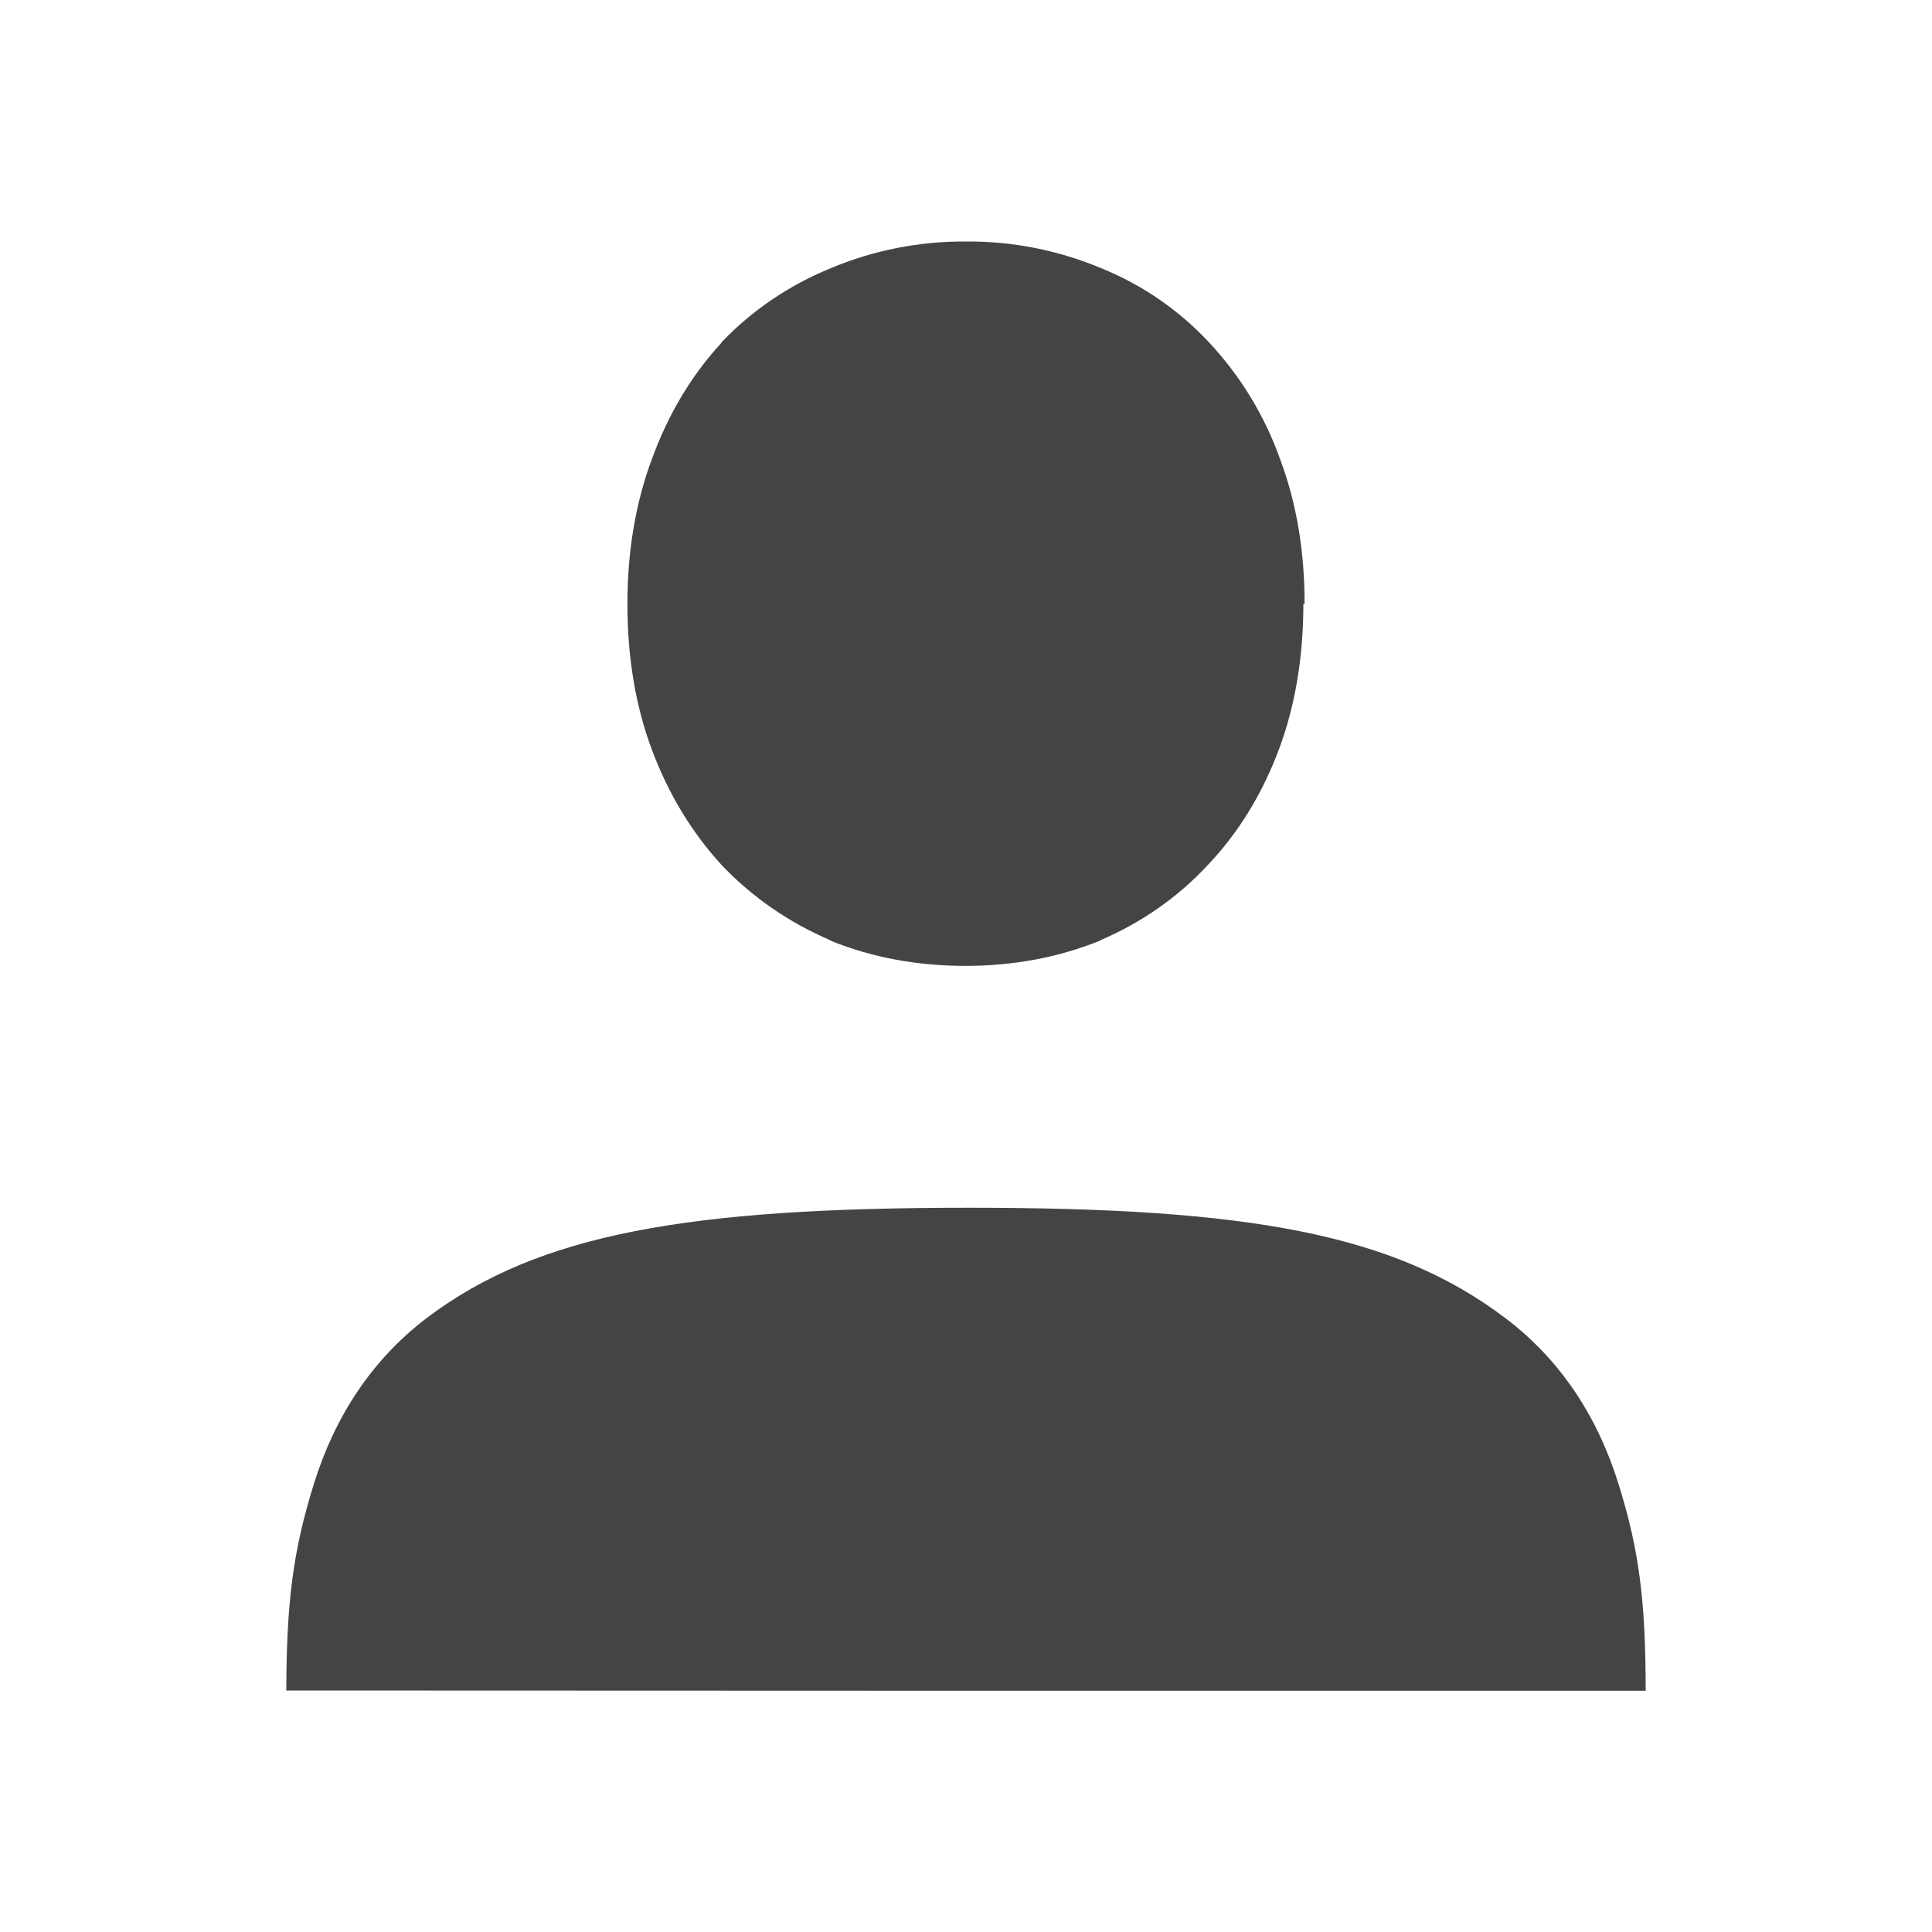
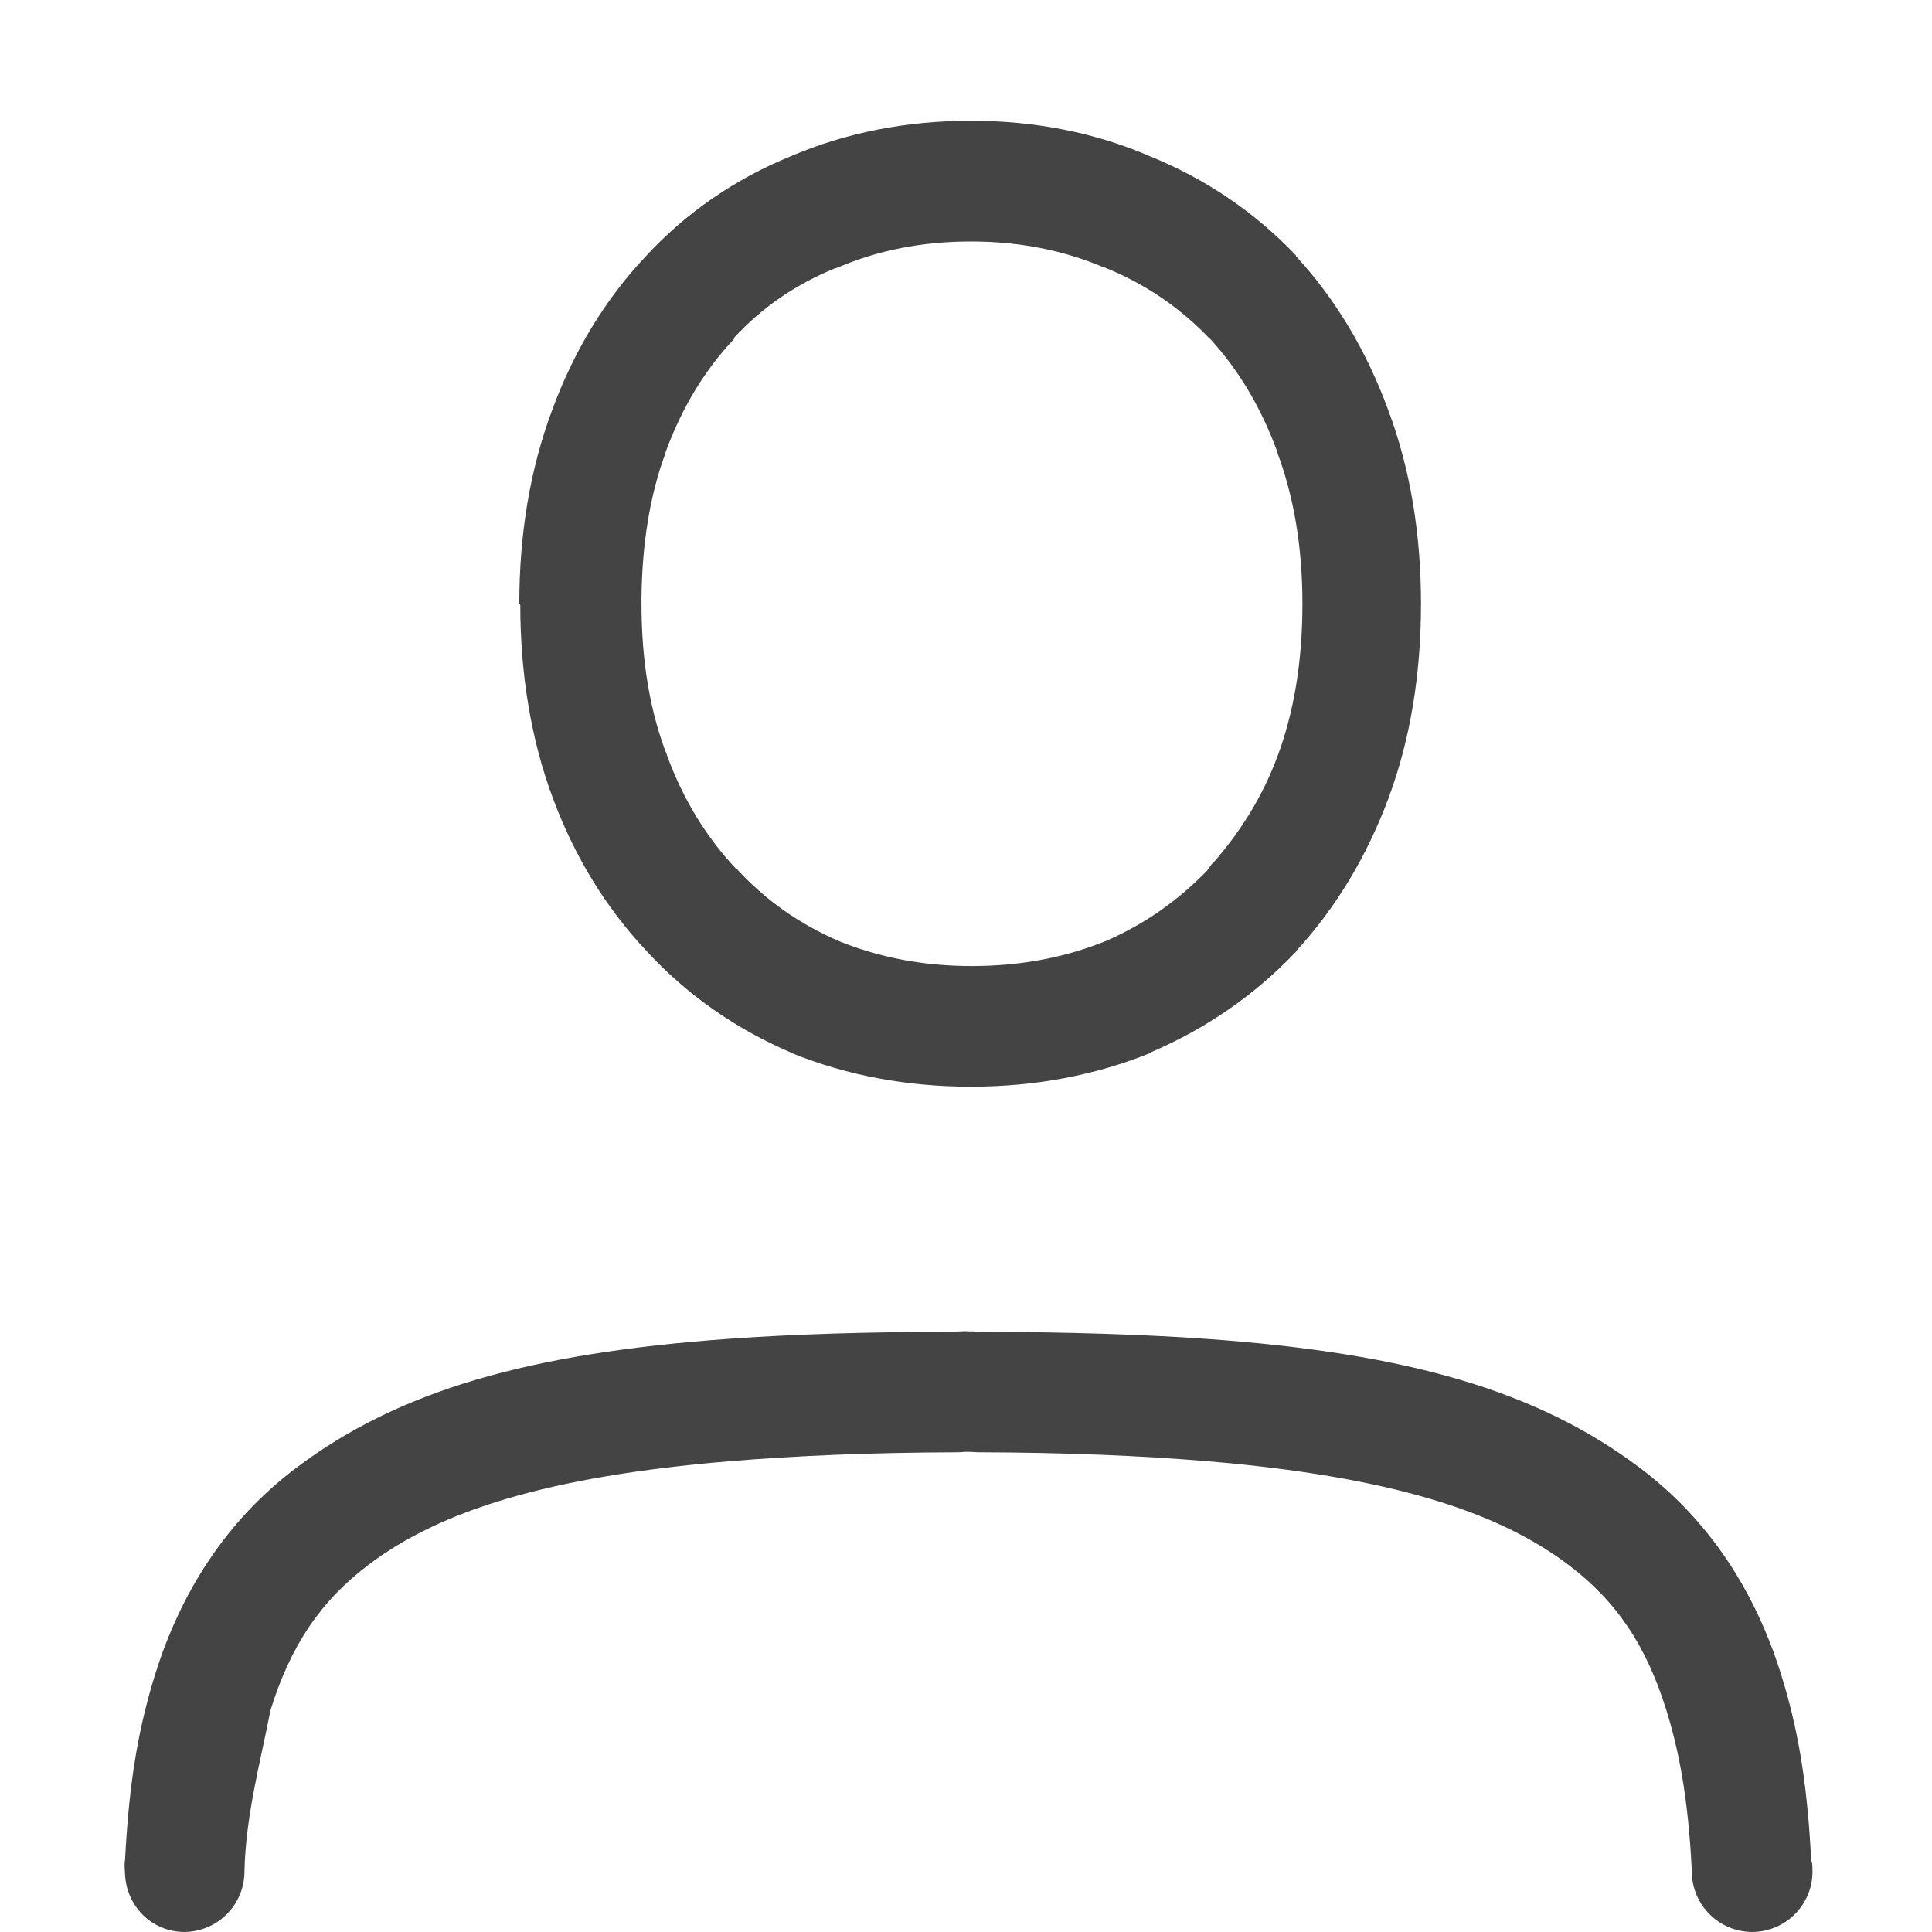
- <svg xmlns="http://www.w3.org/2000/svg" height="16" width="16">
-   <path d="m8 2a2.84 2.84 0 0 0 -1.12.221c-.345.141-.651.348-.906.615v.003l-.001.002c-.248.269-.44.592-.574.96-.137.367-.203.769-.203 1.2 0 .435.065.841.203 1.209.135.361.327.68.574.95l.001.002c.254.267.558.477.901.624v.003c.346.141.723.21 1.12.21.395 0 .77-.069 1.117-.21v-.002c.343-.147.644-.357.892-.625.255-.268.45-.59.586-.952.138-.368.204-.774.204-1.21h.01c0-.43-.065-.831-.203-1.198a2.771 2.771 0 0 0 -.585-.963 2.5 2.5 0 0 0 -.897-.618 2.835 2.835 0 0 0 -1.12-.221zm.024 8.002c-2.317 0-3.561.213-4.486.91-.462.35-.767.825-.939 1.378s-.226.975-.228 1.71l5.629.002h5.629c-.001-.736-.052-1.159-.225-1.712-.172-.553-.477-1.027-.94-1.376-.923-.697-2.124-.912-4.44-.912z" fill="#444444" />
+ <svg xmlns="http://www.w3.org/2000/svg" xmlns:ns1="http://www.openswatchbook.org/uri/2009/osb" height="16.001" id="svg7384" version="1.1" width="16">
+   <defs id="defs7386">
+     <linearGradient id="linearGradient5606" ns1:paint="solid">
+       <stop id="stop5608" offset="0" style="stop-color:#000000;stop-opacity:1;" />
+     </linearGradient>
+     <linearGradient id="linearGradient4526" ns1:paint="solid">
+       <stop id="stop4528" offset="0" style="stop-color:#ffffff;stop-opacity:1;" />
+     </linearGradient>
+     <linearGradient id="linearGradient3600-4" ns1:paint="gradient">
+       <stop id="stop3602-7" offset="0" style="stop-color:#f4f4f4;stop-opacity:1" />
+       <stop id="stop3604-6" offset="1" style="stop-color:#dbdbdb;stop-opacity:1" />
+     </linearGradient>
+   </defs>
+   <g id="layer9" label="status" style="display:inline" transform="translate(-993.0002,-53)">
+     <path d="m 1001.041,54 c -0.529,0 -1.032,0.097 -1.494,0.295 -0.46,0.188 -0.864,0.466 -1.195,0.824 -0.34,0.359 -0.601,0.792 -0.781,1.283 -0.182,0.489 -0.27,1.025 -0.27,1.598 h 0.008 c 0,0.582 0.088,1.123 0.271,1.613 0.18,0.484 0.442,0.912 0.781,1.27 0.33,0.357 0.732,0.638 1.189,0.834 v 0.002 c 0.462,0.188 0.962,0.281 1.49,0.281 0.528,0 1.031,-0.093 1.492,-0.281 l 0,-0.002 0,-0.002 c 0.458,-0.196 0.863,-0.476 1.201,-0.832 l 0,-0.002 0,-0.002 c 0.33,-0.358 0.586,-0.784 0.766,-1.266 0.183,-0.491 0.27,-1.032 0.27,-1.613 0,-0.574 -0.087,-1.11 -0.27,-1.6 -0.179,-0.489 -0.435,-0.921 -0.766,-1.279 l -0,-0.002 -0,-0.004 c -0.339,-0.357 -0.747,-0.633 -1.207,-0.82 C 1002.072,54.098 1001.57,54 1001.041,54 Z m 0,1 c 0.406,0 0.77,0.074 1.102,0.215 l 0.01,0.002 0.01,0.004 c 0.329,0.135 0.61,0.328 0.85,0.578 l 0.012,0.01 c 0.23,0.252 0.417,0.559 0.555,0.936 v 0.004 l 0,0.002 c 0.136,0.364 0.207,0.779 0.207,1.25 0,0.481 -0.071,0.9 -0.207,1.264 -0.129,0.346 -0.311,0.626 -0.523,0.871 l -0.01,0.006 -0.051,0.07 c -0.238,0.245 -0.513,0.441 -0.838,0.582 -10e-4,4.4e-4 -0,-4.4e-4 -0,0 -0.333,0.134 -0.699,0.207 -1.109,0.207 -0.405,0 -0.765,-0.072 -1.092,-0.203 -0.334,-0.143 -0.614,-0.341 -0.848,-0.594 v -0.004 l -0.012,-0.004 c -0.242,-0.256 -0.433,-0.564 -0.57,-0.932 v -0.002 C 998.385,58.9 998.313,58.482 998.313,58 v -0.047 c 0.005,-0.449 0.069,-0.851 0.199,-1.201 v -0.004 -0.002 c 0.138,-0.376 0.329,-0.686 0.568,-0.939 v -0.004 -0.006 c 0.231,-0.25 0.508,-0.441 0.838,-0.576 l 0.012,-0.002 0.01,-0.004 C 1000.27,55.074 1000.635,55 1001.041,55 Z m -0.029,9.025 c -0.057,0 -0.095,0.004 -0.15,0.004 -0.673,0.003 -1.284,0.02 -1.82,0.059 -1.664,0.119 -2.74,0.429 -3.59,1.07 -0.575,0.434 -0.954,1.025 -1.168,1.713 -0.158,0.507 -0.219,0.975 -0.248,1.531 -0.008,0.041 -0.002,0.082 -1.6e-4,0.123 0.014,0.276 0.24,0.489 0.516,0.475 0.265,-0.015 0.473,-0.234 0.473,-0.5 0.009,-0.466 0.141,-0.945 0.215,-1.334 0.166,-0.534 0.412,-0.904 0.816,-1.209 0.587,-0.443 1.479,-0.729 2.986,-0.855 h 0.002 c 0.539,-0.045 1.16,-0.072 1.885,-0.074 0.032,-1.1e-4 0.051,-0.004 0.084,-0.004 0.039,0 0.063,0.004 0.102,0.004 0.725,0.002 1.345,0.029 1.885,0.074 h 0 c 1.507,0.127 2.399,0.413 2.986,0.855 0.405,0.305 0.65,0.675 0.816,1.209 0.126,0.405 0.183,0.81 0.211,1.334 h 0 c -2e-4,0.008 -2e-4,0.017 0,0.025 0.014,0.276 0.249,0.489 0.525,0.475 0.276,-0.015 0.487,-0.25 0.473,-0.525 -0,-0.022 -0,-0.044 -0.01,-0.066 -0.029,-0.559 -0.089,-1.028 -0.248,-1.537 -0.214,-0.688 -0.593,-1.279 -1.168,-1.713 -0.85,-0.641 -1.925,-0.951 -3.59,-1.07 -0.537,-0.038 -1.147,-0.056 -1.82,-0.059 -0.062,-2.6e-4 -0.105,-0.004 -0.168,-0.004 z" id="path3071-3" style="color:#000000;font-style:normal;font-variant:normal;font-weight:normal;font-stretch:normal;font-size:medium;line-height:125%;font-family:Ubuntu;-inkscape-font-specification:'Ubuntu, Normal';font-variant-ligatures:normal;font-variant-position:normal;font-variant-caps:normal;font-variant-numeric:normal;font-variant-alternates:normal;font-feature-settings:normal;text-indent:0;text-align:start;text-decoration:none;text-decoration-line:none;text-decoration-style:solid;text-decoration-color:#000000;letter-spacing:0px;word-spacing:0px;text-transform:none;writing-mode:lr-tb;direction:ltr;text-orientation:mixed;dominant-baseline:auto;baseline-shift:baseline;text-anchor:start;white-space:normal;shape-padding:0;clip-rule:nonzero;display:inline;overflow:visible;visibility:visible;opacity:1;isolation:auto;mix-blend-mode:normal;color-interpolation:sRGB;color-interpolation-filters:linearRGB;solid-color:#000000;solid-opacity:1;fill:#444444;fill-opacity:1;fill-rule:nonzero;stroke:none;stroke-width:2;stroke-linecap:butt;stroke-linejoin:miter;stroke-miterlimit:4;stroke-dasharray:none;stroke-dashoffset:0;stroke-opacity:1;color-rendering:auto;image-rendering:auto;shape-rendering:auto;text-rendering:auto;enable-background:accumulate" />
+   </g>
+   <g id="layer2" style="display:inline" transform="translate(-752,-420)" />
+   <g id="layer4" style="display:inline" transform="translate(-752,-420)" />
+   <g id="g1812" style="display:inline" transform="translate(-752,-420)" />
+   <g id="g6217" style="display:inline" transform="translate(-752,-420)" />
+   <g id="layer3" style="display:inline" transform="translate(-752,-420)" />
+   <g id="g1833" style="display:inline" transform="translate(-752,-420)" />
+   <g id="layer1" style="display:inline" transform="translate(-752,-420)" />
</svg>
